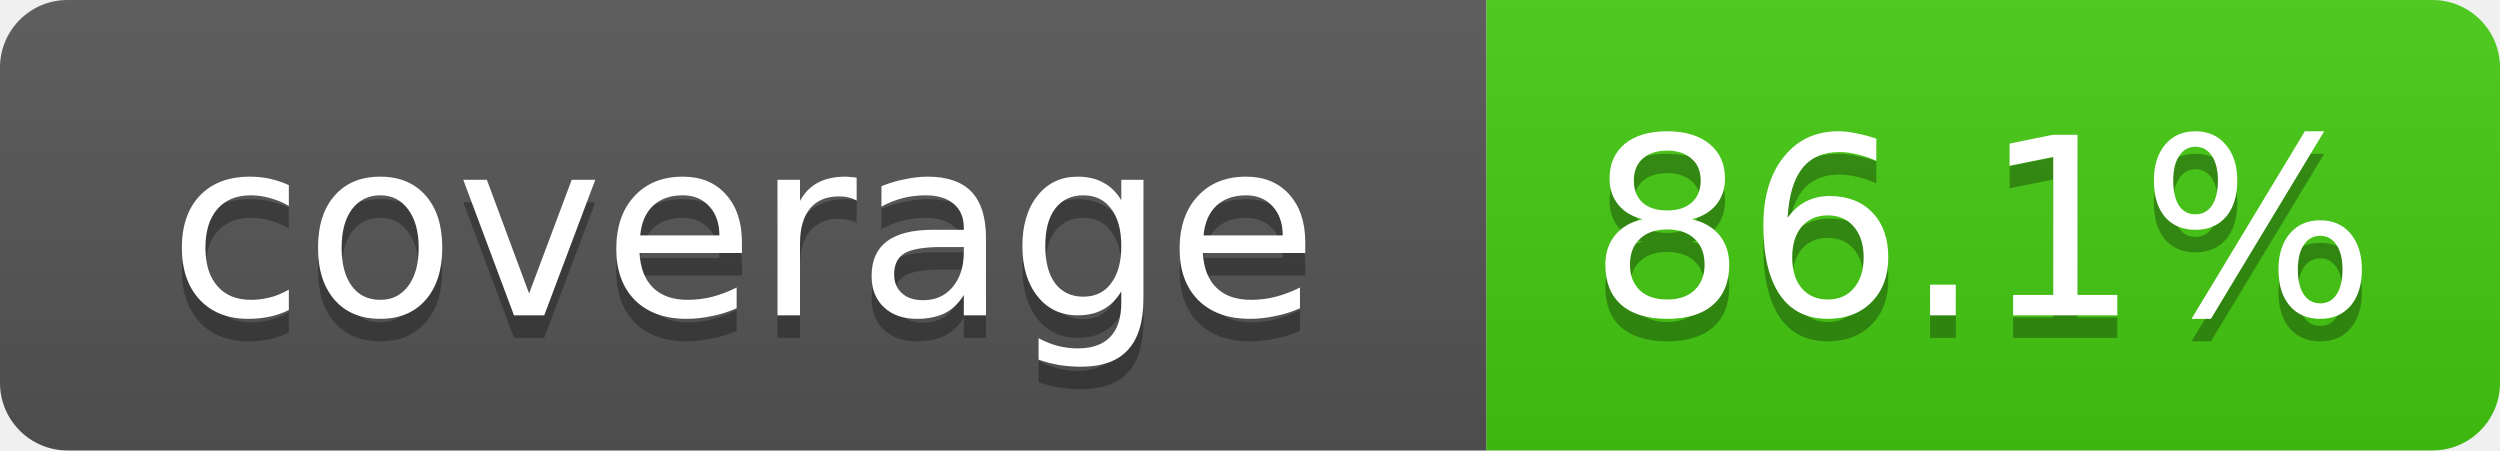
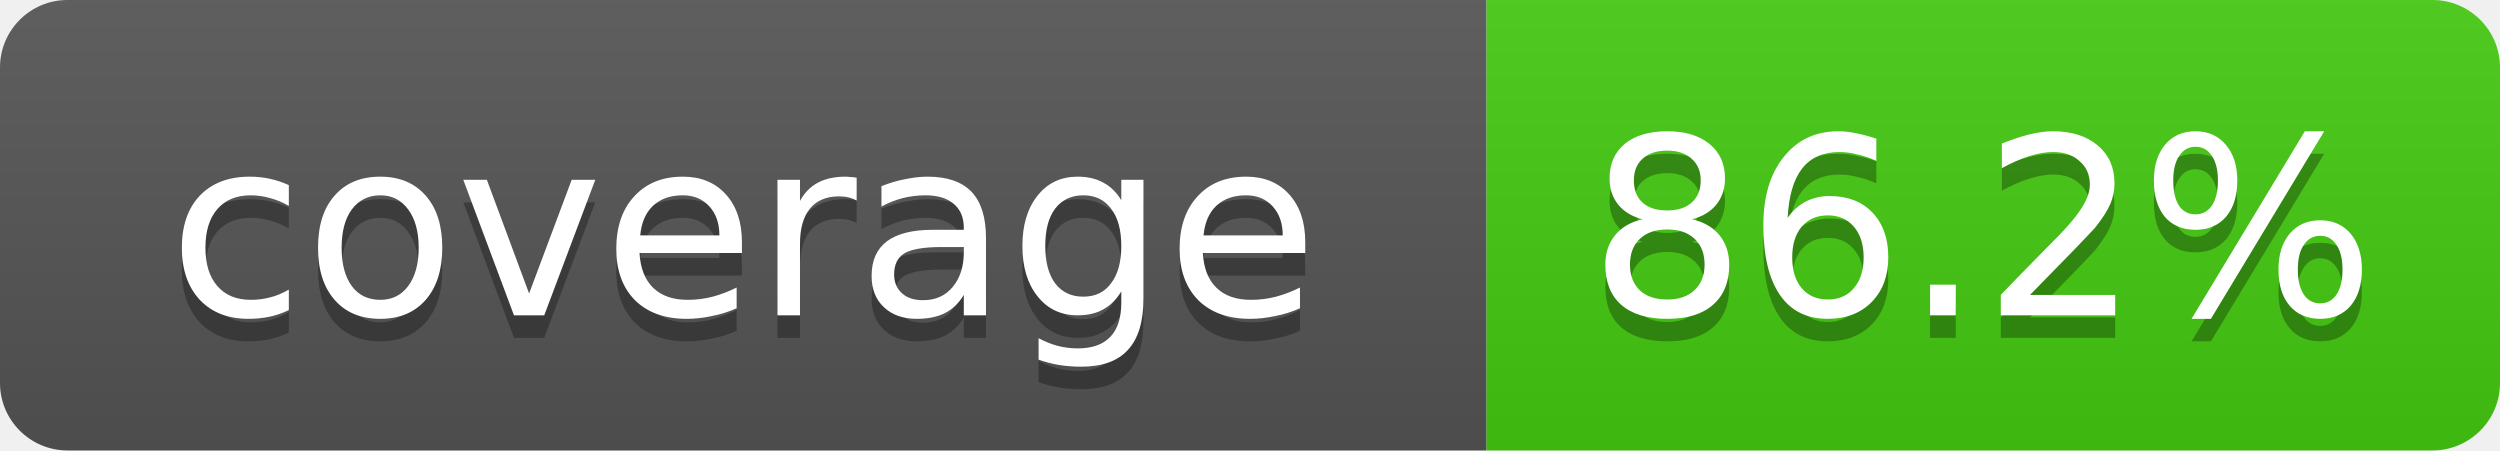
- <svg xmlns="http://www.w3.org/2000/svg" width="111" height="20" role="img" aria-label="coverage: 86.1%">
+ <svg xmlns="http://www.w3.org/2000/svg" width="111" height="20" role="img" aria-label="coverage: 86.2%">
  <linearGradient id="s" x2="0" y2="100%">
    <stop offset="0" stop-color="#bbb" stop-opacity=".1" />
    <stop offset="1" stop-opacity=".1" />
  </linearGradient>
  <clipPath id="r">
    <rect width="111" height="20" rx="3" fill="#fff" />
  </clipPath>
  <g clip-path="url(#r)">
    <rect width="66" height="20" fill="#555" />
    <rect x="66" width="45" height="20" fill="#4c1" />
    <rect width="111" height="20" fill="url(#s)" />
  </g>
  <g fill="#fff" text-anchor="middle" font-family="Verdana,DejaVu Sans,Geneva,sans-serif" font-size="11">
    <text x="33" y="15" fill="#010101" fill-opacity=".3">coverage</text>
    <text x="33" y="14">coverage</text>
-     <text x="88" y="15" fill="#010101" fill-opacity=".3">86.1%</text>
-     <text x="88" y="14">86.1%</text>
+     <text x="88" y="15" fill="#010101" fill-opacity=".3">86.2%</text>
+     <text x="88" y="14">86.2%</text>
  </g>
</svg>
